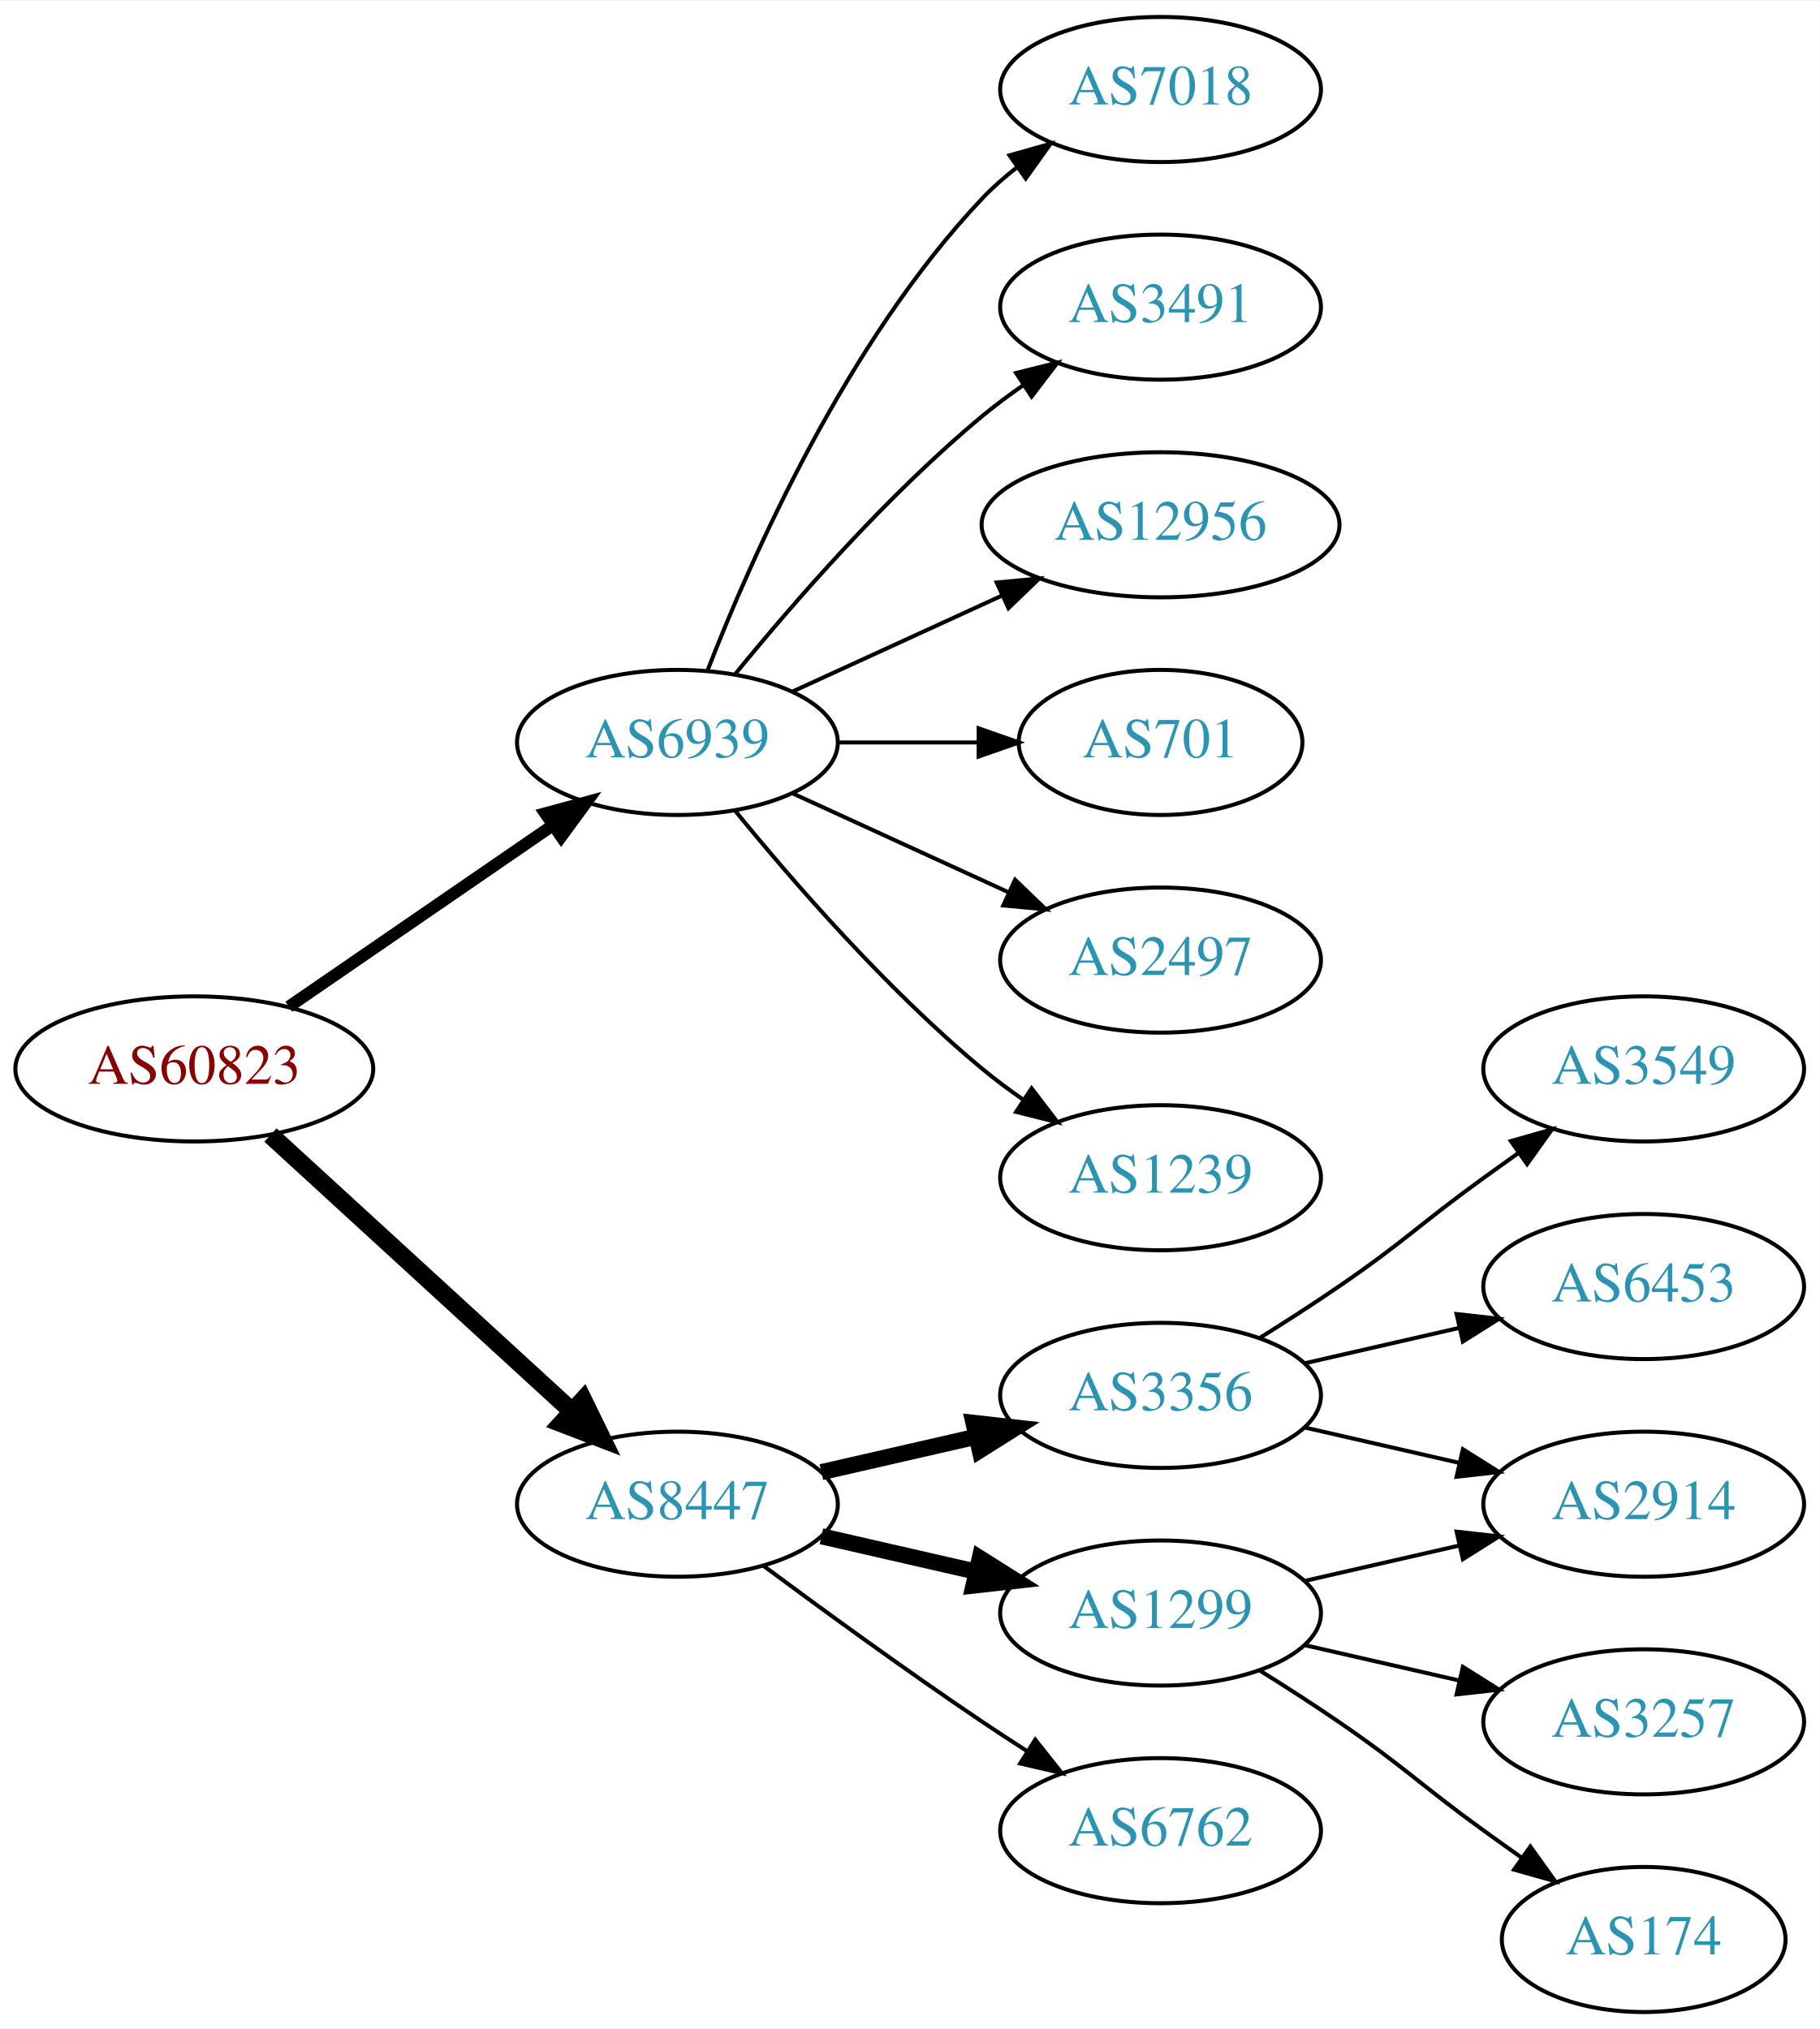
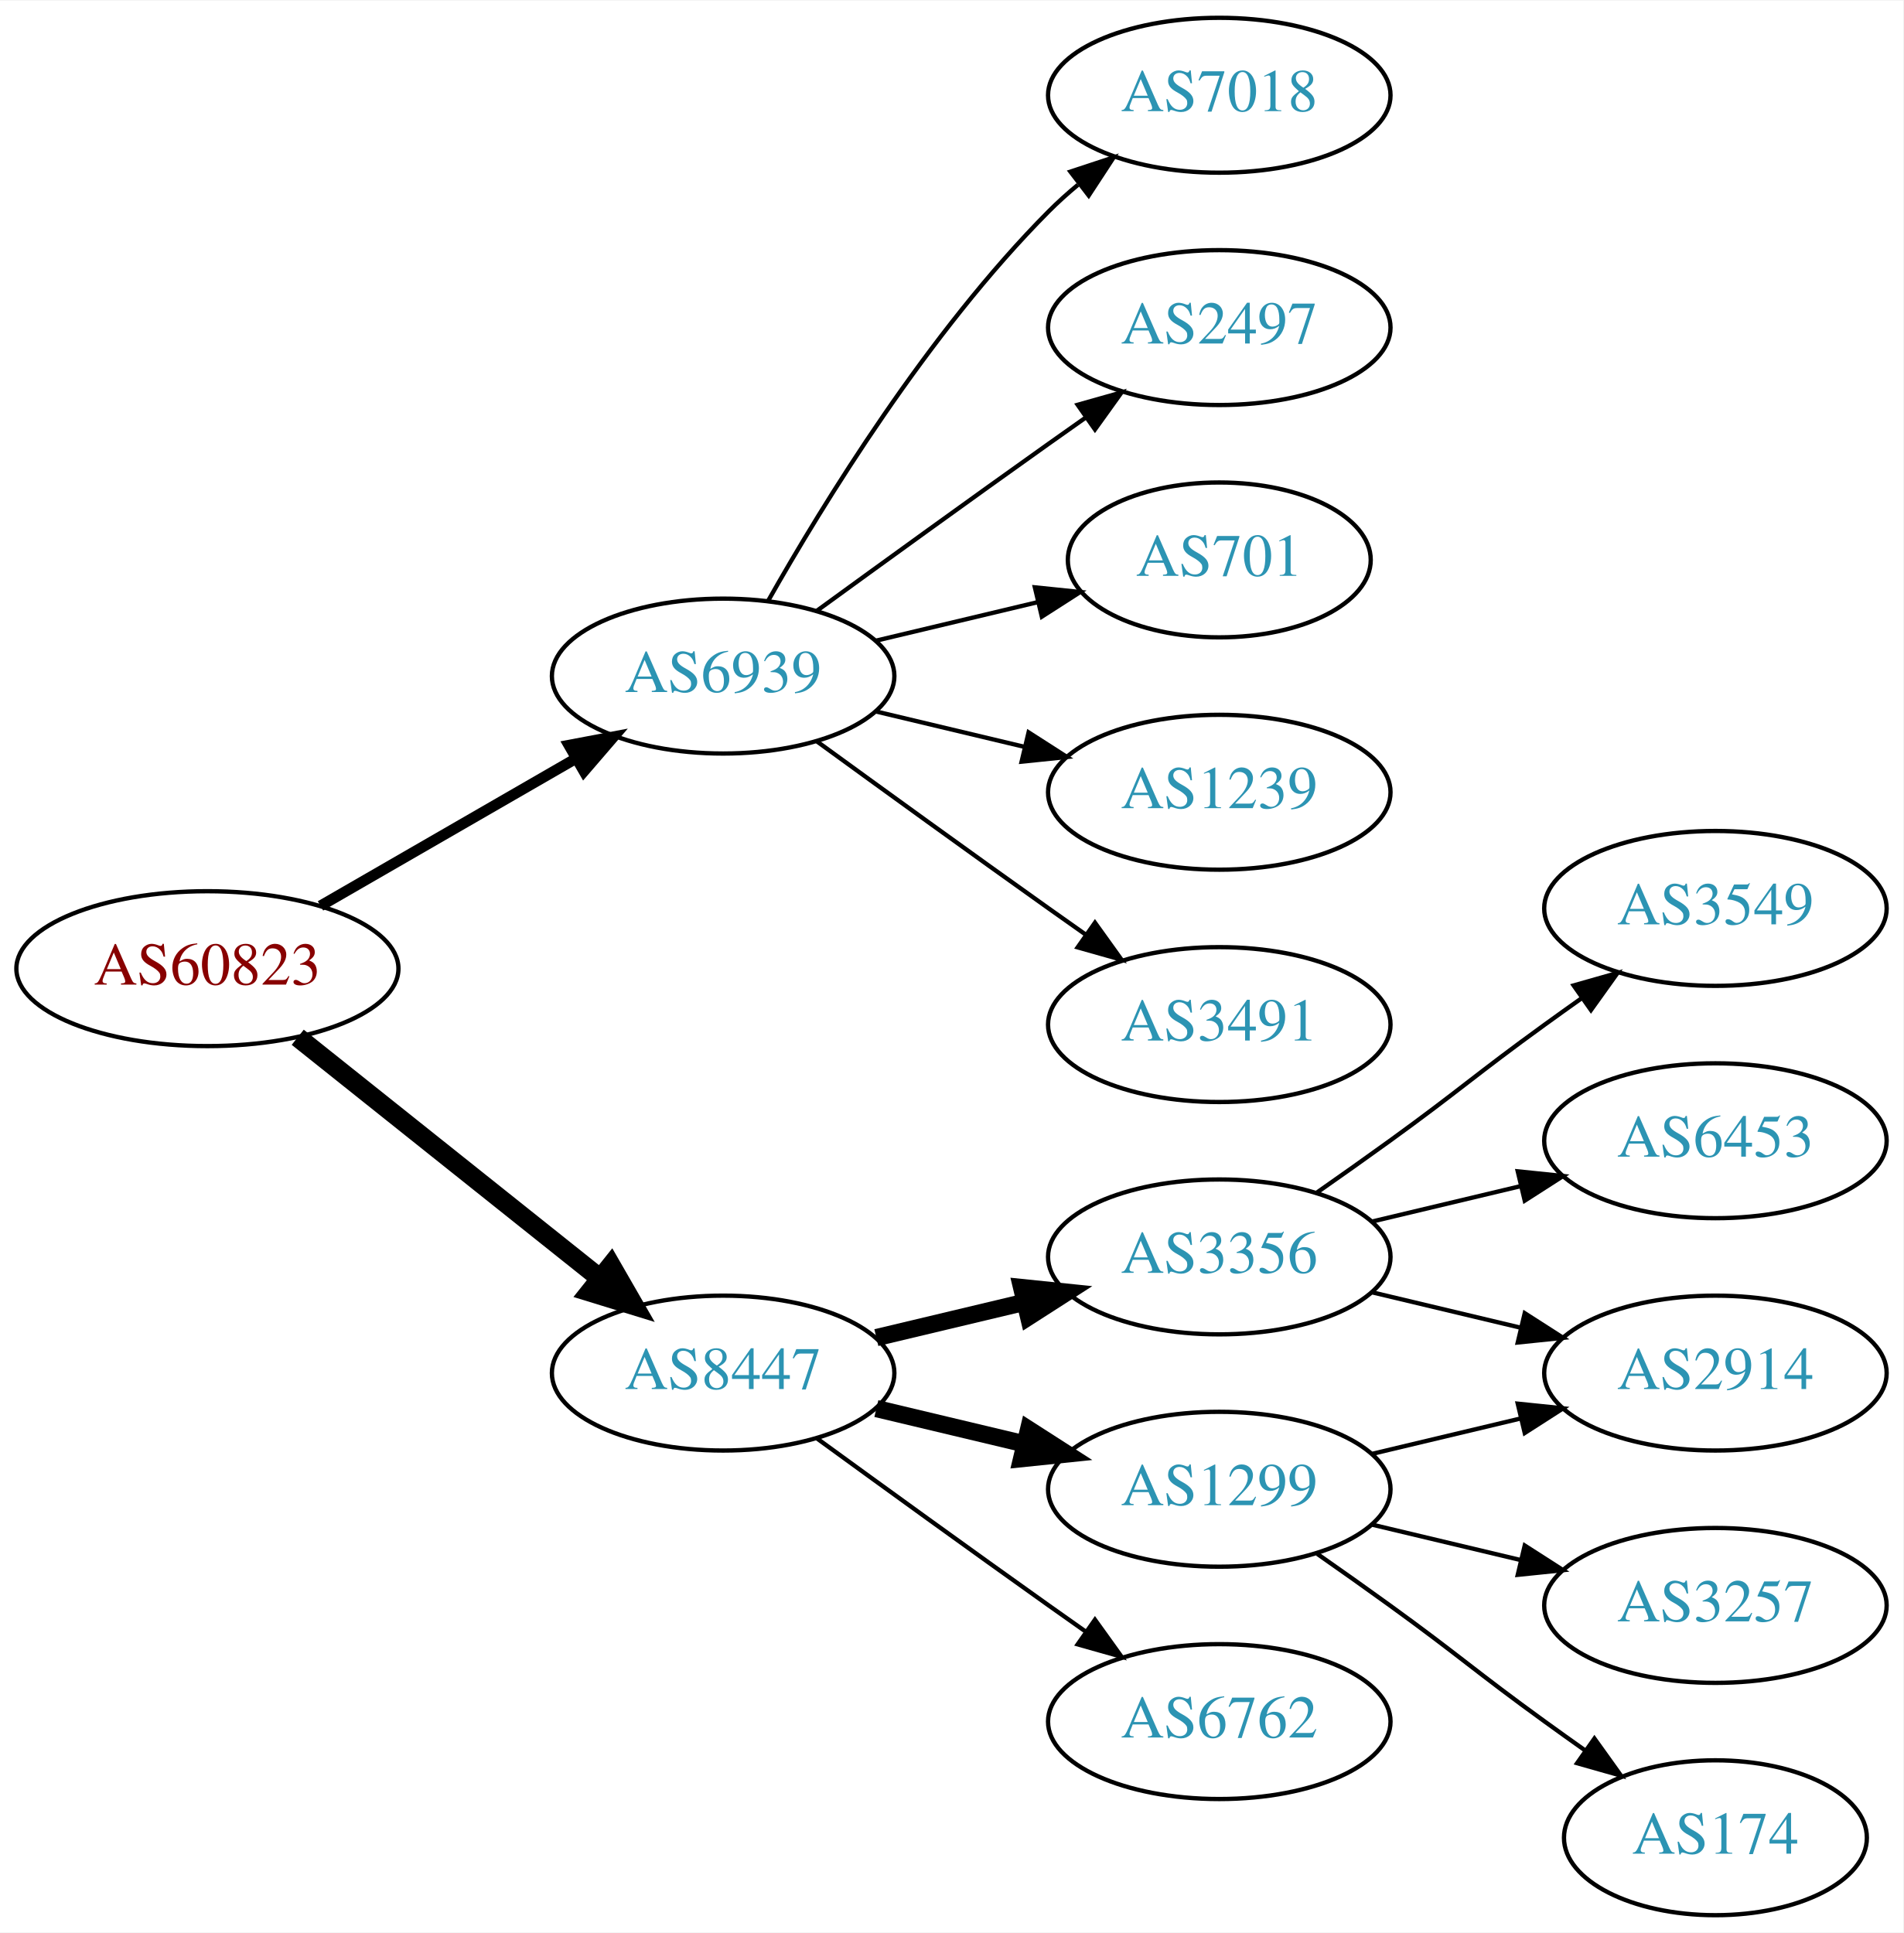
- <svg xmlns="http://www.w3.org/2000/svg" xmlns:xlink="http://www.w3.org/1999/xlink" width="451pt" height="503pt" viewBox="0.00 0.00 451.37 503.00">
-   <g id="graph0" class="graph" transform="scale(1 1) rotate(0) translate(4 499)">
-     <polygon fill="white" stroke="none" points="-4,4 -4,-499 447.37,-499 447.37,4 -4,4" />
+ <svg xmlns="http://www.w3.org/2000/svg" xmlns:xlink="http://www.w3.org/1999/xlink" width="442pt" height="449pt" viewBox="0.00 0.00 442.27 449.00">
+   <g id="graph0" class="graph" transform="scale(1 1) rotate(0) translate(4 445)">
+     <polygon fill="white" stroke="none" points="-4,4 -4,-445 438.271,-445 438.271,4 -4,4" />
    <g id="node1" class="node">
      <g id="a_node1">
        <a xlink:href="/asn/60823" xlink:title="AS60823 ~ IForce IT GmbH [AT]">
-           <ellipse fill="#ffffff" stroke="black" cx="44.196" cy="-234" rx="44.393" ry="18" />
-           <text text-anchor="middle" x="44.196" y="-230.3" font-family="Times,serif" font-size="14.00" fill="#880000">AS60823</text>
+           <ellipse fill="#ffffff" stroke="black" cx="44.196" cy="-220" rx="44.393" ry="18" />
+           <text text-anchor="middle" x="44.196" y="-216.3" font-family="Times,serif" font-size="14.00" fill="#880000">AS60823</text>
        </a>
      </g>
    </g>
    <g id="node2" class="node">
      <g id="a_node2">
        <a xlink:href="/asn/6939" xlink:title="AS6939 ~ Hurricane Electric LLC [US]">
-           <ellipse fill="#ffffff" stroke="black" cx="164.039" cy="-315" rx="39.794" ry="18" />
-           <text text-anchor="middle" x="164.039" y="-311.3" font-family="Times,serif" font-size="14.00" fill="#2c94b3">AS6939</text>
+           <ellipse fill="#ffffff" stroke="black" cx="164.039" cy="-288" rx="39.794" ry="18" />
+           <text text-anchor="middle" x="164.039" y="-284.3" font-family="Times,serif" font-size="14.00" fill="#2c94b3">AS6939</text>
        </a>
      </g>
    </g>
    <g id="edge1" class="edge">
-       <path fill="none" stroke="black" stroke-width="3" d="M67.639,-249.426C86.22,-262.198 112.781,-280.455 133.161,-294.463" />
-       <polygon fill="black" stroke="black" stroke-width="3" points="131.251,-297.398 141.475,-300.178 135.216,-291.629 131.251,-297.398" />
+       <path fill="none" stroke="black" stroke-width="2.5" d="M70.476,-234.588C87.796,-244.582 110.947,-257.941 129.763,-268.799" />
+       <polygon fill="black" stroke="black" stroke-width="2.5" points="128.196,-271.935 138.607,-273.902 131.695,-265.872 128.196,-271.935" />
    </g>
    <g id="node3" class="node">
      <g id="a_node3">
        <a xlink:href="/asn/8447" xlink:title="AS8447 ~ A1 Telekom Austria AG [AT]">
          <ellipse fill="#ffffff" stroke="black" cx="164.039" cy="-126" rx="39.794" ry="18" />
          <text text-anchor="middle" x="164.039" y="-122.3" font-family="Times,serif" font-size="14.00" fill="#2c94b3">AS8447</text>
        </a>
      </g>
    </g>
    <g id="edge2" class="edge">
-       <path fill="none" stroke="black" stroke-width="4.5" d="M63.094,-217.597C83.022,-199.333 115.38,-169.678 137.857,-149.079" />
-       <polygon fill="black" stroke="black" stroke-width="4.5" points="140.647,-151.863 145.359,-142.203 135.326,-146.057 140.647,-151.863" />
+       <path fill="none" stroke="black" stroke-width="4.5" d="M65.186,-204.054C84.518,-188.634 113.969,-165.141 135.512,-147.957" />
+       <polygon fill="black" stroke="black" stroke-width="4.5" points="137.981,-151.024 143.343,-141.71 133.071,-144.868 137.981,-151.024" />
    </g>
    <g id="node4" class="node">
      <g id="a_node4">
        <a xlink:href="/asn/7018" xlink:title="AS7018 ~ AT&amp;T Services, Inc. [US]">
-           <ellipse fill="#ffffff" stroke="black" cx="283.881" cy="-477" rx="39.794" ry="18" />
-           <text text-anchor="middle" x="283.881" y="-473.3" font-family="Times,serif" font-size="14.00" fill="#2c94b3">AS7018</text>
+           <ellipse fill="#ffffff" stroke="black" cx="279.332" cy="-423" rx="39.794" ry="18" />
+           <text text-anchor="middle" x="279.332" y="-419.3" font-family="Times,serif" font-size="14.00" fill="#2c94b3">AS7018</text>
        </a>
      </g>
    </g>
    <g id="edge3" class="edge">
-       <path fill="none" stroke="black" d="M171.562,-332.994C182.312,-360.728 205.969,-414.429 239.685,-450 242.271,-452.728 245.188,-455.294 248.257,-457.677" />
-       <polygon fill="black" stroke="black" points="246.411,-460.658 256.605,-463.543 250.435,-454.93 246.411,-460.658" />
+       <path fill="none" stroke="black" d="M174.498,-305.49C187.28,-328.096 211.712,-367.886 239.685,-396 241.796,-398.121 244.092,-400.188 246.477,-402.171" />
+       <polygon fill="black" stroke="black" points="244.73,-405.242 254.793,-408.556 248.993,-399.69 244.73,-405.242" />
    </g>
    <g id="node5" class="node">
      <g id="a_node5">
-         <a xlink:href="/asn/3491" xlink:title="AS3491 ~ PCCW Global, Inc. [US]">
-           <ellipse fill="#ffffff" stroke="black" cx="283.881" cy="-423" rx="39.794" ry="18" />
-           <text text-anchor="middle" x="283.881" y="-419.3" font-family="Times,serif" font-size="14.00" fill="#2c94b3">AS3491</text>
+         <a xlink:href="/asn/2497" xlink:title="AS2497 ~ Internet Initiative Japan Inc. [JP]">
+           <ellipse fill="#ffffff" stroke="black" cx="279.332" cy="-369" rx="39.794" ry="18" />
+           <text text-anchor="middle" x="279.332" y="-365.3" font-family="Times,serif" font-size="14.00" fill="#2c94b3">AS2497</text>
        </a>
      </g>
    </g>
    <g id="edge4" class="edge">
-       <path fill="none" stroke="black" d="M178.458,-332.065C192.572,-349.375 215.987,-376.345 239.685,-396 242.901,-398.668 246.402,-401.27 249.972,-403.741" />
-       <polygon fill="black" stroke="black" points="248.05,-406.666 258.329,-409.236 251.896,-400.817 248.05,-406.666" />
+       <path fill="none" stroke="black" d="M185.887,-303.222C200.821,-314.091 221.435,-329.025 239.685,-342 242.506,-344.005 245.449,-346.085 248.397,-348.159" />
+       <polygon fill="black" stroke="black" points="246.424,-351.05 256.621,-353.926 250.443,-345.319 246.424,-351.05" />
    </g>
    <g id="node6" class="node">
      <g id="a_node6">
-         <a xlink:href="/asn/12956" xlink:title="AS12956 ~ TELXIUS [ES]">
-           <ellipse fill="#ffffff" stroke="black" cx="283.881" cy="-369" rx="44.393" ry="18" />
-           <text text-anchor="middle" x="283.881" y="-365.3" font-family="Times,serif" font-size="14.00" fill="#2c94b3">AS12956</text>
+         <a xlink:href="/asn/701" xlink:title="AS701 ~ UUNET [US]">
+           <ellipse fill="#ffffff" stroke="black" cx="279.332" cy="-315" rx="35.194" ry="18" />
+           <text text-anchor="middle" x="279.332" y="-311.3" font-family="Times,serif" font-size="14.00" fill="#2c94b3">AS701</text>
        </a>
      </g>
    </g>
    <g id="edge5" class="edge">
-       <path fill="none" stroke="black" d="M192.667,-327.661C208.165,-334.762 227.732,-343.728 244.678,-351.494" />
-       <polygon fill="black" stroke="black" points="243.232,-354.681 253.781,-355.665 246.148,-348.317 243.232,-354.681" />
+       <path fill="none" stroke="black" d="M199.646,-296.248C211.44,-299.058 224.745,-302.229 237.013,-305.153" />
+       <polygon fill="black" stroke="black" points="236.479,-308.624 247.018,-307.537 238.101,-301.814 236.479,-308.624" />
    </g>
    <g id="node7" class="node">
      <g id="a_node7">
-         <a xlink:href="/asn/701" xlink:title="AS701 ~ UUNET [US]">
-           <ellipse fill="#ffffff" stroke="black" cx="283.881" cy="-315" rx="35.194" ry="18" />
-           <text text-anchor="middle" x="283.881" y="-311.3" font-family="Times,serif" font-size="14.00" fill="#2c94b3">AS701</text>
+         <a xlink:href="/asn/1239" xlink:title="AS1239 ~ Sprint [US]">
+           <ellipse fill="#ffffff" stroke="black" cx="279.332" cy="-261" rx="39.794" ry="18" />
+           <text text-anchor="middle" x="279.332" y="-257.3" font-family="Times,serif" font-size="14.00" fill="#2c94b3">AS1239</text>
        </a>
      </g>
    </g>
    <g id="edge6" class="edge">
-       <path fill="none" stroke="black" d="M203.951,-315C215.038,-315 227.198,-315 238.58,-315" />
-       <polygon fill="black" stroke="black" points="238.762,-318.5 248.762,-315 238.762,-311.5 238.762,-318.5" />
+       <path fill="none" stroke="black" d="M199.646,-279.752C210.517,-277.162 222.671,-274.265 234.114,-271.538" />
+       <polygon fill="black" stroke="black" points="235.02,-274.92 243.936,-269.197 233.397,-268.111 235.02,-274.92" />
    </g>
    <g id="node8" class="node">
      <g id="a_node8">
-         <a xlink:href="/asn/2497" xlink:title="AS2497 ~ Internet Initiative Japan Inc. [JP]">
-           <ellipse fill="#ffffff" stroke="black" cx="283.881" cy="-261" rx="39.794" ry="18" />
-           <text text-anchor="middle" x="283.881" y="-257.3" font-family="Times,serif" font-size="14.00" fill="#2c94b3">AS2497</text>
+         <a xlink:href="/asn/3491" xlink:title="AS3491 ~ PCCW Global, Inc. [US]">
+           <ellipse fill="#ffffff" stroke="black" cx="279.332" cy="-207" rx="39.794" ry="18" />
+           <text text-anchor="middle" x="279.332" y="-203.3" font-family="Times,serif" font-size="14.00" fill="#2c94b3">AS3491</text>
        </a>
      </g>
    </g>
    <g id="edge7" class="edge">
-       <path fill="none" stroke="black" d="M192.667,-302.339C208.624,-295.027 228.895,-285.739 246.178,-277.819" />
-       <polygon fill="black" stroke="black" points="247.793,-280.929 255.425,-273.581 244.876,-274.565 247.793,-280.929" />
+       <path fill="none" stroke="black" d="M185.887,-272.778C200.821,-261.909 221.435,-246.975 239.685,-234 242.506,-231.995 245.449,-229.915 248.397,-227.841" />
+       <polygon fill="black" stroke="black" points="250.443,-230.681 256.621,-222.074 246.424,-224.95 250.443,-230.681" />
    </g>
    <g id="node9" class="node">
      <g id="a_node9">
-         <a xlink:href="/asn/1239" xlink:title="AS1239 ~ Sprint [US]">
-           <ellipse fill="#ffffff" stroke="black" cx="283.881" cy="-207" rx="39.794" ry="18" />
-           <text text-anchor="middle" x="283.881" y="-203.3" font-family="Times,serif" font-size="14.00" fill="#2c94b3">AS1239</text>
+         <a xlink:href="/asn/3356" xlink:title="AS3356 ~ Level 3 Parent, LLC [US]">
+           <ellipse fill="#ffffff" stroke="black" cx="279.332" cy="-153" rx="39.794" ry="18" />
+           <text text-anchor="middle" x="279.332" y="-149.3" font-family="Times,serif" font-size="14.00" fill="#2c94b3">AS3356</text>
        </a>
      </g>
    </g>
    <g id="edge8" class="edge">
-       <path fill="none" stroke="black" d="M178.458,-297.935C192.572,-280.625 215.987,-253.655 239.685,-234 242.901,-231.332 246.402,-228.73 249.972,-226.259" />
-       <polygon fill="black" stroke="black" points="251.896,-229.183 258.329,-220.764 248.05,-223.334 251.896,-229.183" />
+       <path fill="none" stroke="black" stroke-width="4" d="M199.646,-134.248C210.517,-136.838 222.671,-139.735 234.114,-142.462" />
+       <polygon fill="black" stroke="black" stroke-width="4" points="233.397,-145.889 243.936,-144.803 235.02,-139.08 233.397,-145.889" />
    </g>
    <g id="node10" class="node">
      <g id="a_node10">
-         <a xlink:href="/asn/3356" xlink:title="AS3356 ~ Level 3 Parent, LLC [US]">
-           <ellipse fill="#ffffff" stroke="black" cx="283.881" cy="-153" rx="39.794" ry="18" />
-           <text text-anchor="middle" x="283.881" y="-149.3" font-family="Times,serif" font-size="14.00" fill="#2c94b3">AS3356</text>
+         <a xlink:href="/asn/1299" xlink:title="AS1299 ~ Telia Carrier [EU]">
+           <ellipse fill="#ffffff" stroke="black" cx="279.332" cy="-99" rx="39.794" ry="18" />
+           <text text-anchor="middle" x="279.332" y="-95.3" font-family="Times,serif" font-size="14.00" fill="#2c94b3">AS1299</text>
        </a>
      </g>
    </g>
    <g id="edge9" class="edge">
-       <path fill="none" stroke="black" stroke-width="4" d="M199.758,-133.955C211.758,-136.704 225.379,-139.825 238.071,-142.733" />
-       <polygon fill="black" stroke="black" stroke-width="4" points="237.474,-146.187 248.003,-145.009 239.037,-139.364 237.474,-146.187" />
+       <path fill="none" stroke="black" stroke-width="4" d="M199.646,-117.752C210.517,-115.162 222.671,-112.265 234.114,-109.538" />
+       <polygon fill="black" stroke="black" stroke-width="4" points="235.02,-112.92 243.936,-107.197 233.397,-106.111 235.02,-112.92" />
    </g>
    <g id="node11" class="node">
      <g id="a_node11">
-         <a xlink:href="/asn/1299" xlink:title="AS1299 ~ Telia Carrier [EU]">
-           <ellipse fill="#ffffff" stroke="black" cx="283.881" cy="-99" rx="39.794" ry="18" />
-           <text text-anchor="middle" x="283.881" y="-95.3" font-family="Times,serif" font-size="14.00" fill="#2c94b3">AS1299</text>
+         <a xlink:href="/asn/6762" xlink:title="AS6762 ~ TELECOM ITALIA SPARKLE S.p.A. [IT]">
+           <ellipse fill="#ffffff" stroke="black" cx="279.332" cy="-45" rx="39.794" ry="18" />
+           <text text-anchor="middle" x="279.332" y="-41.3" font-family="Times,serif" font-size="14.00" fill="#2c94b3">AS6762</text>
        </a>
      </g>
    </g>
    <g id="edge10" class="edge">
-       <path fill="none" stroke="black" stroke-width="4" d="M199.758,-118.045C211.758,-115.296 225.379,-112.175 238.071,-109.267" />
-       <polygon fill="black" stroke="black" stroke-width="4" points="239.037,-112.636 248.003,-106.991 237.474,-105.813 239.037,-112.636" />
+       <path fill="none" stroke="black" d="M185.887,-110.778C200.821,-99.909 221.435,-84.975 239.685,-72 242.506,-69.995 245.449,-67.915 248.397,-65.841" />
+       <polygon fill="black" stroke="black" points="250.443,-68.681 256.621,-60.074 246.424,-62.95 250.443,-68.681" />
    </g>
    <g id="node12" class="node">
      <g id="a_node12">
-         <a xlink:href="/asn/6762" xlink:title="AS6762 ~ TELECOM ITALIA SPARKLE S.p.A. [IT]">
-           <ellipse fill="#ffffff" stroke="black" cx="283.881" cy="-45" rx="39.794" ry="18" />
-           <text text-anchor="middle" x="283.881" y="-41.3" font-family="Times,serif" font-size="14.00" fill="#2c94b3">AS6762</text>
+         <a xlink:href="/asn/3549" xlink:title="AS3549 ~ Level 3 Parent, LLC [US]">
+           <ellipse fill="#ffffff" stroke="black" cx="394.625" cy="-234" rx="39.794" ry="18" />
+           <text text-anchor="middle" x="394.625" y="-230.3" font-family="Times,serif" font-size="14.00" fill="#2c94b3">AS3549</text>
        </a>
      </g>
    </g>
    <g id="edge11" class="edge">
-       <path fill="none" stroke="black" d="M185.369,-110.723C200.231,-99.696 220.976,-84.594 239.685,-72 243.234,-69.611 246.984,-67.161 250.733,-64.758" />
-       <polygon fill="black" stroke="black" points="252.801,-67.591 259.381,-59.288 249.059,-61.675 252.801,-67.591" />
+       <path fill="none" stroke="black" d="M302.089,-168.009C307.623,-171.879 313.542,-176.064 318.978,-180 335.178,-191.729 338.778,-195.271 354.978,-207 357.781,-209.029 360.712,-211.125 363.653,-213.21" />
+       <polygon fill="black" stroke="black" points="361.675,-216.097 371.868,-218.991 365.704,-210.373 361.675,-216.097" />
    </g>
    <g id="node13" class="node">
      <g id="a_node13">
-         <a xlink:href="/asn/3549" xlink:title="AS3549 ~ Level 3 Parent, LLC [US]">
-           <ellipse fill="#ffffff" stroke="black" cx="403.724" cy="-234" rx="39.794" ry="18" />
-           <text text-anchor="middle" x="403.724" y="-230.3" font-family="Times,serif" font-size="14.00" fill="#2c94b3">AS3549</text>
+         <a xlink:href="/asn/2914" xlink:title="AS2914 ~ NTT America, Inc. [US]">
+           <ellipse fill="#ffffff" stroke="black" cx="394.625" cy="-126" rx="39.794" ry="18" />
+           <text text-anchor="middle" x="394.625" y="-122.3" font-family="Times,serif" font-size="14.00" fill="#2c94b3">AS2914</text>
        </a>
      </g>
    </g>
    <g id="edge12" class="edge">
-       <path fill="none" stroke="black" d="M308.43,-167.216C314.872,-171.24 321.805,-175.699 328.077,-180 344.572,-191.311 347.877,-195.271 364.077,-207 366.88,-209.029 369.812,-211.125 372.752,-213.21" />
-       <polygon fill="black" stroke="black" points="370.775,-216.097 380.967,-218.991 374.803,-210.373 370.775,-216.097" />
+       <path fill="none" stroke="black" d="M314.939,-144.752C325.81,-142.162 337.964,-139.265 349.407,-136.538" />
+       <polygon fill="black" stroke="black" points="350.313,-139.92 359.229,-134.197 348.69,-133.111 350.313,-139.92" />
    </g>
    <g id="node14" class="node">
      <g id="a_node14">
-         <a xlink:href="/asn/2914" xlink:title="AS2914 ~ NTT America, Inc. [US]">
-           <ellipse fill="#ffffff" stroke="black" cx="403.724" cy="-126" rx="39.794" ry="18" />
-           <text text-anchor="middle" x="403.724" y="-122.3" font-family="Times,serif" font-size="14.00" fill="#2c94b3">AS2914</text>
+         <a xlink:href="/asn/6453" xlink:title="AS6453 ~ TATA COMMUNICATIONS (AMERICA) INC [US]">
+           <ellipse fill="#ffffff" stroke="black" cx="394.625" cy="-180" rx="39.794" ry="18" />
+           <text text-anchor="middle" x="394.625" y="-176.3" font-family="Times,serif" font-size="14.00" fill="#2c94b3">AS6453</text>
        </a>
      </g>
    </g>
    <g id="edge13" class="edge">
-       <path fill="none" stroke="black" d="M319.6,-145.045C331.6,-142.296 345.221,-139.175 357.914,-136.267" />
-       <polygon fill="black" stroke="black" points="358.88,-139.636 367.845,-133.991 357.316,-132.813 358.88,-139.636" />
+       <path fill="none" stroke="black" d="M314.939,-161.248C325.81,-163.838 337.964,-166.735 349.407,-169.462" />
+       <polygon fill="black" stroke="black" points="348.69,-172.889 359.229,-171.803 350.313,-166.08 348.69,-172.889" />
+     </g>
+     <g id="edge14" class="edge">
+       <path fill="none" stroke="black" d="M314.939,-107.248C325.81,-109.838 337.964,-112.735 349.407,-115.462" />
+       <polygon fill="black" stroke="black" points="348.69,-118.889 359.229,-117.803 350.313,-112.08 348.69,-118.889" />
    </g>
    <g id="node15" class="node">
      <g id="a_node15">
-         <a xlink:href="/asn/6453" xlink:title="AS6453 ~ TATA COMMUNICATIONS (AMERICA) INC [US]">
-           <ellipse fill="#ffffff" stroke="black" cx="403.724" cy="-180" rx="39.794" ry="18" />
-           <text text-anchor="middle" x="403.724" y="-176.3" font-family="Times,serif" font-size="14.00" fill="#2c94b3">AS6453</text>
-         </a>
-       </g>
-     </g>
-     <g id="edge14" class="edge">
-       <path fill="none" stroke="black" d="M319.6,-160.955C331.6,-163.704 345.221,-166.825 357.914,-169.733" />
-       <polygon fill="black" stroke="black" points="357.316,-173.187 367.845,-172.009 358.88,-166.364 357.316,-173.187" />
-     </g>
-     <g id="edge16" class="edge">
-       <path fill="none" stroke="black" d="M319.6,-106.955C331.6,-109.704 345.221,-112.825 357.914,-115.733" />
-       <polygon fill="black" stroke="black" points="357.316,-119.187 367.845,-118.009 358.88,-112.364 357.316,-119.187" />
-     </g>
-     <g id="node16" class="node">
-       <g id="a_node16">
        <a xlink:href="/asn/3257" xlink:title="AS3257 ~ GTT [DE]">
-           <ellipse fill="#ffffff" stroke="black" cx="403.724" cy="-72" rx="39.794" ry="18" />
-           <text text-anchor="middle" x="403.724" y="-68.3" font-family="Times,serif" font-size="14.00" fill="#2c94b3">AS3257</text>
+           <ellipse fill="#ffffff" stroke="black" cx="394.625" cy="-72" rx="39.794" ry="18" />
+           <text text-anchor="middle" x="394.625" y="-68.3" font-family="Times,serif" font-size="14.00" fill="#2c94b3">AS3257</text>
        </a>
      </g>
    </g>
    <g id="edge15" class="edge">
-       <path fill="none" stroke="black" d="M319.6,-91.045C331.6,-88.296 345.221,-85.175 357.914,-82.267" />
-       <polygon fill="black" stroke="black" points="358.88,-85.636 367.845,-79.991 357.316,-78.813 358.88,-85.636" />
+       <path fill="none" stroke="black" d="M314.939,-90.752C325.81,-88.162 337.964,-85.265 349.407,-82.538" />
+       <polygon fill="black" stroke="black" points="350.313,-85.92 359.229,-80.197 348.69,-79.111 350.313,-85.92" />
    </g>
-     <g id="node17" class="node">
-       <g id="a_node17">
+     <g id="node16" class="node">
+       <g id="a_node16">
        <a xlink:href="/asn/174" xlink:title="AS174 ~ Cogent Communications [US]">
-           <ellipse fill="#ffffff" stroke="black" cx="403.724" cy="-18" rx="35.194" ry="18" />
-           <text text-anchor="middle" x="403.724" y="-14.3" font-family="Times,serif" font-size="14.00" fill="#2c94b3">AS174</text>
+           <ellipse fill="#ffffff" stroke="black" cx="394.625" cy="-18" rx="35.194" ry="18" />
+           <text text-anchor="middle" x="394.625" y="-14.3" font-family="Times,serif" font-size="14.00" fill="#2c94b3">AS174</text>
        </a>
      </g>
    </g>
-     <g id="edge17" class="edge">
-       <path fill="none" stroke="black" d="M308.43,-84.784C314.872,-80.76 321.805,-76.301 328.077,-72 344.572,-60.69 347.877,-56.729 364.077,-45 367.106,-42.807 370.285,-40.537 373.463,-38.287" />
-       <polygon fill="black" stroke="black" points="375.606,-41.059 381.774,-32.445 371.58,-35.333 375.606,-41.059" />
+     <g id="edge16" class="edge">
+       <path fill="none" stroke="black" d="M302.089,-83.991C307.623,-80.121 313.542,-75.936 318.978,-72 335.178,-60.271 338.778,-56.729 354.978,-45 358.007,-42.807 361.186,-40.537 364.364,-38.287" />
+       <polygon fill="black" stroke="black" points="366.506,-41.059 372.675,-32.445 362.481,-35.333 366.506,-41.059" />
    </g>
  </g>
</svg>
